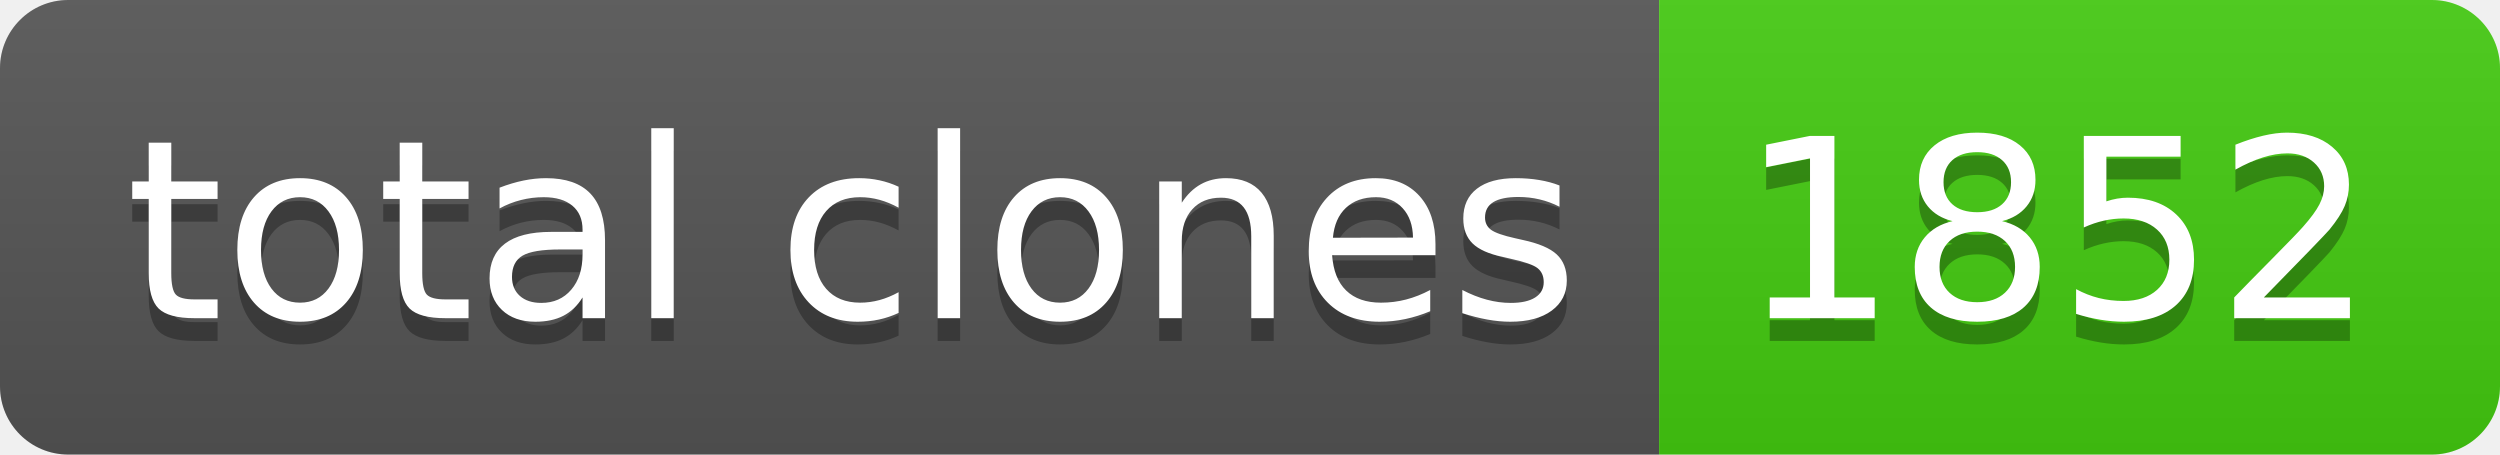
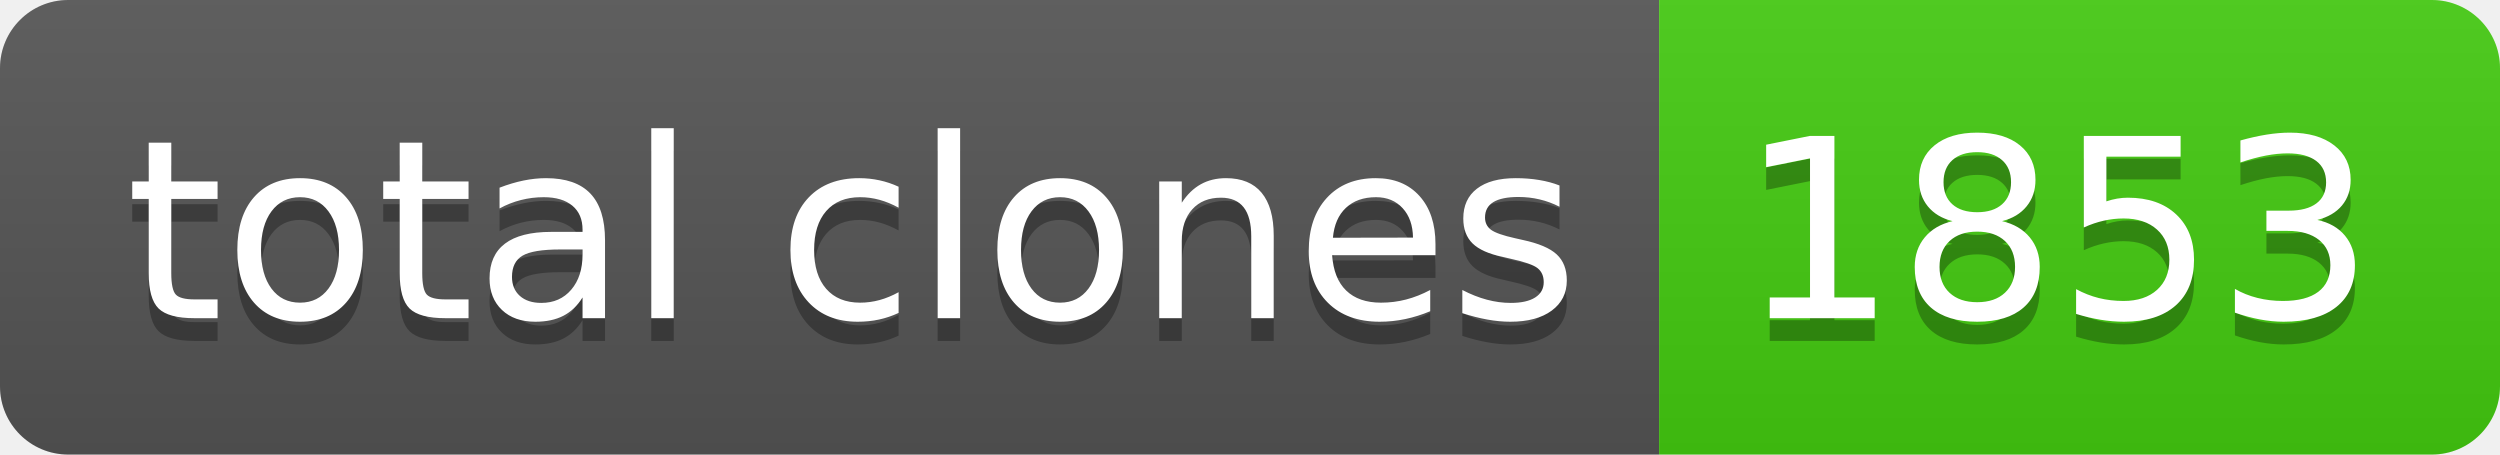
- <svg xmlns="http://www.w3.org/2000/svg" width="110" height="20" role="img" aria-label="total clones: 1852">
+ <svg xmlns="http://www.w3.org/2000/svg" width="110" height="20" role="img" aria-label="total clones: 1853">
  <linearGradient id="s" x2="0" y2="100%">
    <stop offset="0" stop-color="#bbb" stop-opacity=".1" />
    <stop offset="1" stop-opacity=".1" />
  </linearGradient>
  <clipPath id="r">
    <rect width="110" height="20" rx="3" fill="#fff" />
  </clipPath>
  <g clip-path="url(#r)">
    <rect width="73" height="20" fill="#555" />
    <rect x="73" width="37" height="20" fill="#4c1" />
    <rect width="110" height="20" fill="url(#s)" />
  </g>
  <g fill="#fff" text-anchor="middle" font-family="Verdana,Geneva,DejaVu Sans,sans-serif" text-rendering="geometricPrecision" font-size="110">
    <text aria-hidden="true" x="375" y="150" fill="#010101" fill-opacity=".3" transform="scale(.1)" textLength="630">total clones</text>
    <text x="375" y="140" transform="scale(.1)" fill="#fff" textLength="630">total clones</text>
-     <text aria-hidden="true" x="905" y="150" fill="#010101" fill-opacity=".3" transform="scale(.1)" textLength="270">1852</text>
-     <text x="905" y="140" transform="scale(.1)" fill="#fff" textLength="270">1852</text>
+     <text aria-hidden="true" x="905" y="150" fill="#010101" fill-opacity=".3" transform="scale(.1)" textLength="270">1853</text>
+     <text x="905" y="140" transform="scale(.1)" fill="#fff" textLength="270">1853</text>
  </g>
</svg>
